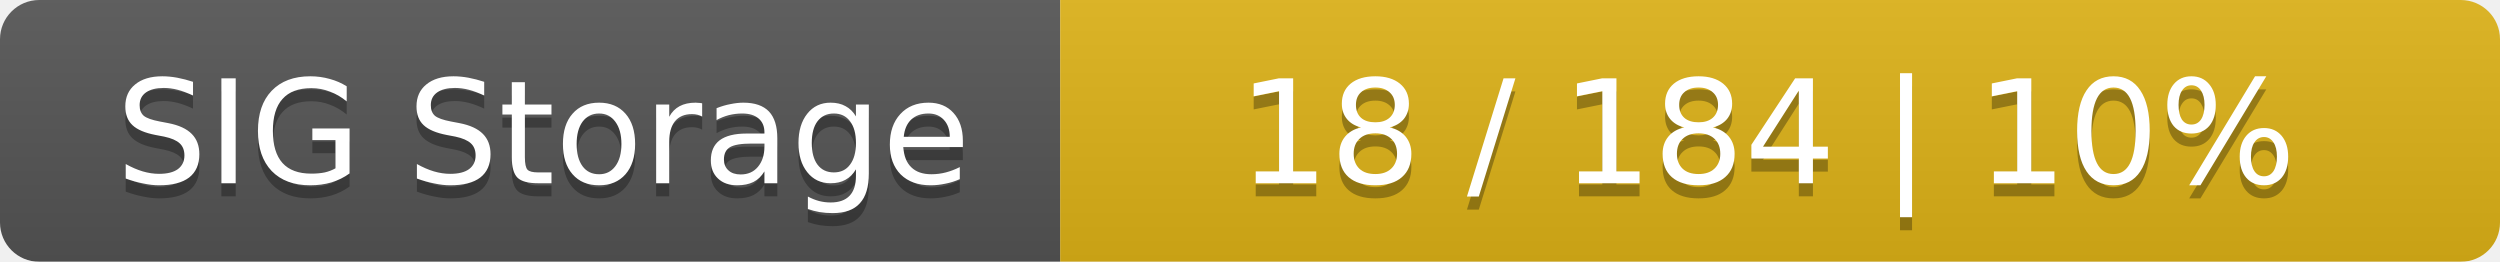
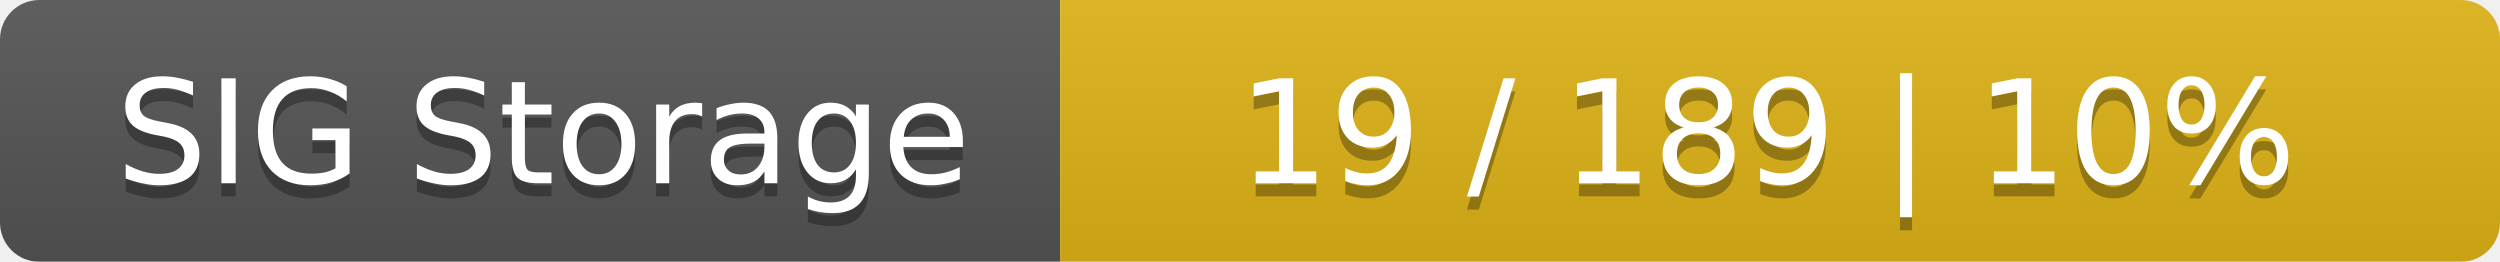
<svg xmlns="http://www.w3.org/2000/svg" width="191" height="20">
  <linearGradient id="smooth" x2="0" y2="100%">
    <stop offset="0" stop-color="#bbb" stop-opacity=".1" />
    <stop offset="1" stop-opacity=".1" />
  </linearGradient>
  <mask id="round">
    <rect width="191" height="20" rx="3" fill="#fff" />
  </mask>
  <g mask="url(#round)">
    <rect width="81" height="20" fill="#555" />
    <rect x="81" width="110" height="20" fill="#dfb317" />
    <rect width="191" height="20" fill="url(#smooth)" />
  </g>
  <g fill="#fff" text-anchor="middle" font-family="DejaVu Sans,Verdana,Geneva,sans-serif" font-size="11">
    <text x="41.5" y="15" fill="#010101" fill-opacity=".3">SIG Storage</text>
    <text x="41.5" y="14">SIG Storage</text>
-     <text x="135" y="15" fill="#010101" fill-opacity=".3">18 / 184    |    10%</text>
-     <text x="135" y="14">18 / 184    |    10%</text>
+     <text x="135" y="15" fill="#010101" fill-opacity=".3">19 / 189    |    10%</text>
+     <text x="135" y="14">19 / 189    |    10%</text>
  </g>
</svg>
